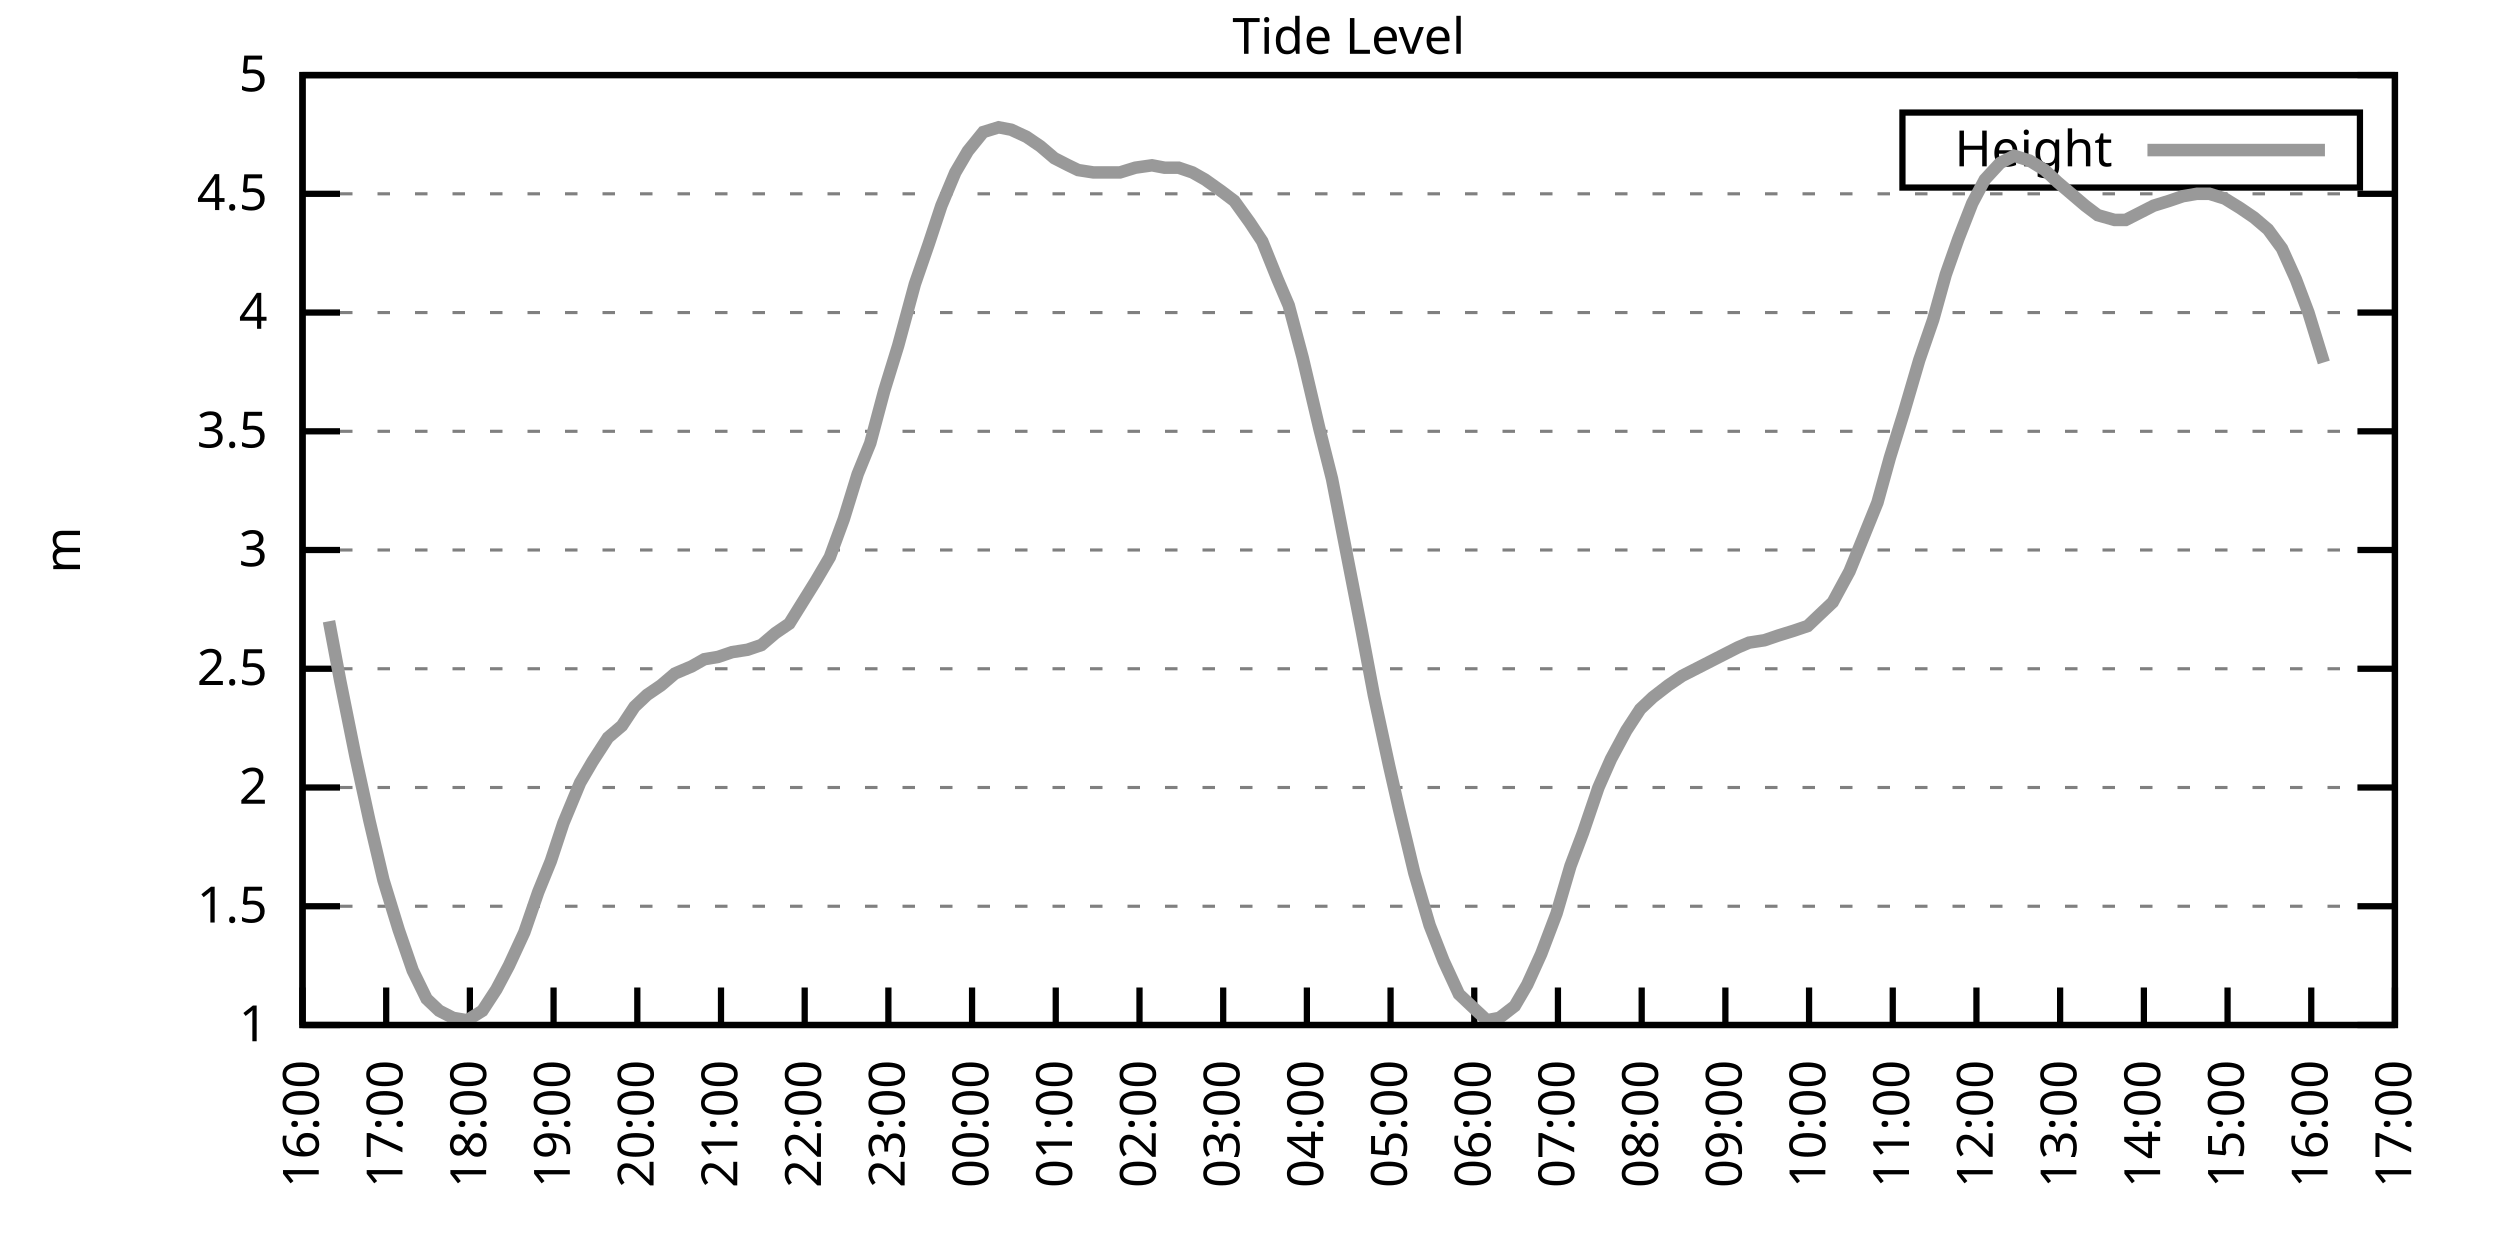
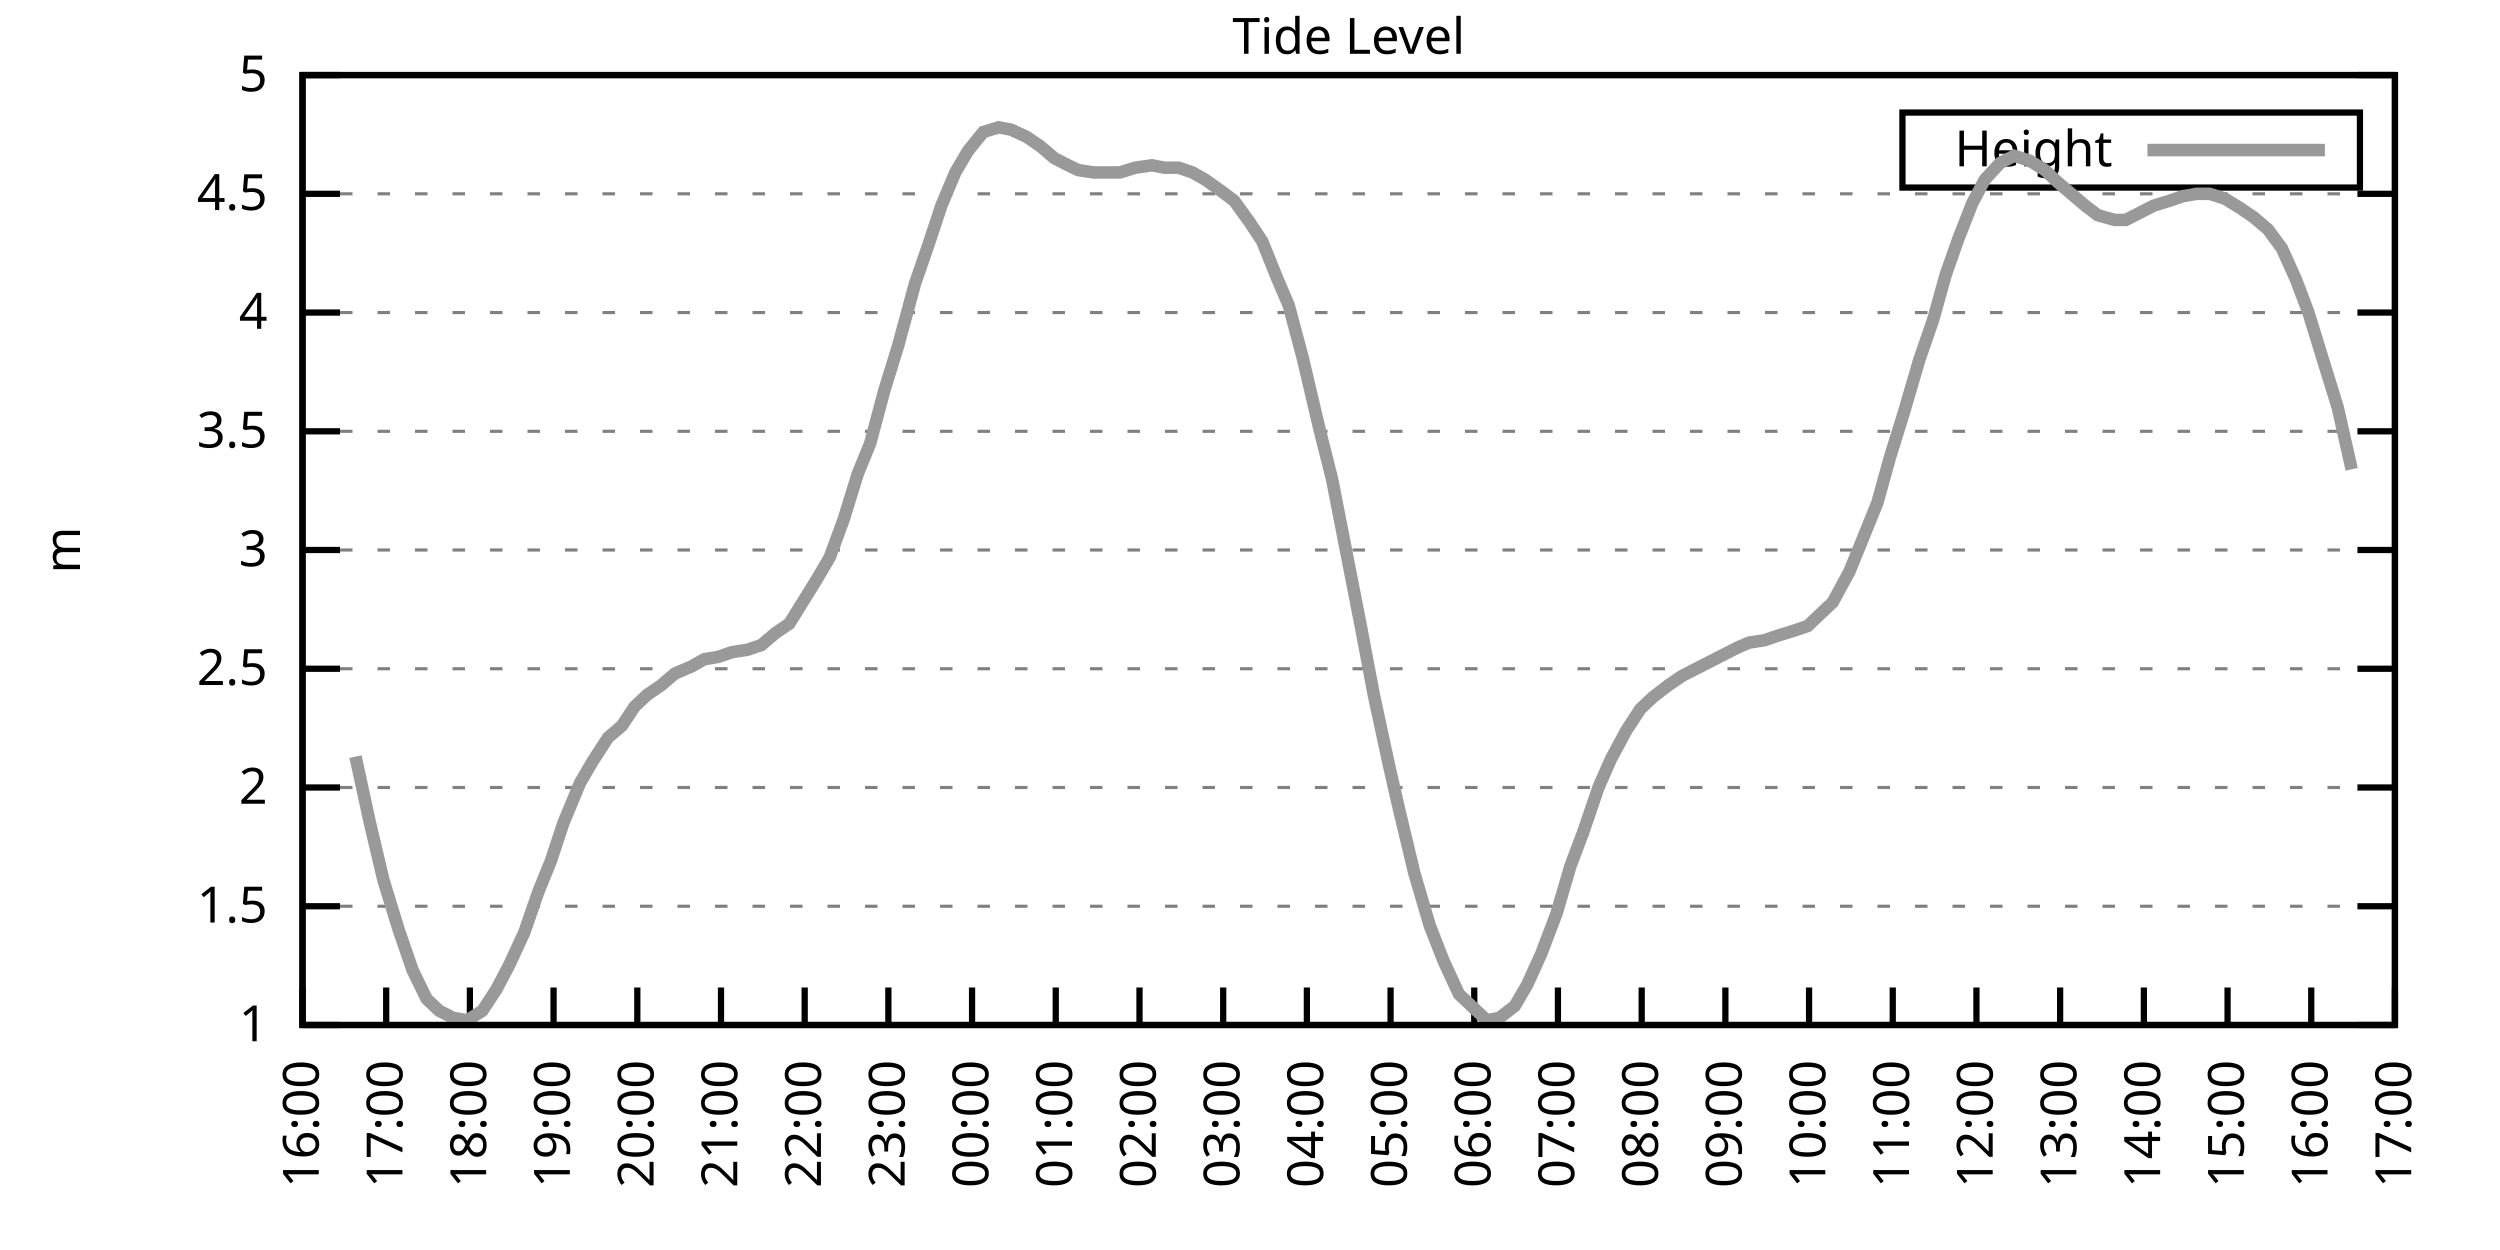
<svg xmlns="http://www.w3.org/2000/svg" xmlns:xlink="http://www.w3.org/1999/xlink" width="400" height="200" viewBox="0 0 400 200">
  <g id="gnuplot_canvas">
    <rect x="0" y="0" width="400" height="200" fill="none" />
    <defs>
      <circle id="gpDot" r="0.5" stroke-width="0.5" stroke="currentColor" />
      <path id="gpPt0" stroke-width="0.333" stroke="currentColor" d="M-1,0 h2 M0,-1 v2" />
      <path id="gpPt1" stroke-width="0.333" stroke="currentColor" d="M-1,-1 L1,1 M1,-1 L-1,1" />
      <path id="gpPt2" stroke-width="0.333" stroke="currentColor" d="M-1,0 L1,0 M0,-1 L0,1 M-1,-1 L1,1 M-1,1 L1,-1" />
      <rect id="gpPt3" stroke-width="0.333" stroke="currentColor" x="-1" y="-1" width="2" height="2" />
      <rect id="gpPt4" stroke-width="0.333" stroke="currentColor" fill="currentColor" x="-1" y="-1" width="2" height="2" />
      <circle id="gpPt5" stroke-width="0.333" stroke="currentColor" cx="0" cy="0" r="1" />
      <use xlink:href="#gpPt5" id="gpPt6" fill="currentColor" stroke="none" />
      <path id="gpPt7" stroke-width="0.333" stroke="currentColor" d="M0,-1.33 L-1.33,0.67 L1.33,0.67 z" />
      <use xlink:href="#gpPt7" id="gpPt8" fill="currentColor" stroke="none" />
      <use xlink:href="#gpPt7" id="gpPt9" stroke="currentColor" transform="rotate(180)" />
      <use xlink:href="#gpPt9" id="gpPt10" fill="currentColor" stroke="none" />
      <use xlink:href="#gpPt3" id="gpPt11" stroke="currentColor" transform="rotate(45)" />
      <use xlink:href="#gpPt11" id="gpPt12" fill="currentColor" stroke="none" />
      <path id="gpPt13" stroke-width="0.333" stroke="currentColor" d="M0,1.330 L1.265,0.411 L0.782,-1.067 L-0.782,-1.076 L-1.265,0.411 z" />
      <use xlink:href="#gpPt13" id="gpPt14" fill="currentColor" stroke="none" />
      <filter id="textbox" filterUnits="objectBoundingBox" x="0" y="0" height="1" width="1">
        <feFlood flood-color="white" flood-opacity="1" result="bgnd" />
        <feComposite in="SourceGraphic" in2="bgnd" operator="atop" />
      </filter>
      <filter id="greybox" filterUnits="objectBoundingBox" x="0" y="0" height="1" width="1">
        <feFlood flood-color="lightgrey" flood-opacity="1" result="grey" />
        <feComposite in="SourceGraphic" in2="grey" operator="atop" />
      </filter>
    </defs>
    <g fill="none" color="white" stroke="currentColor" stroke-width="1.00" stroke-linecap="butt" stroke-linejoin="miter">
</g>
    <g fill="none" color="black" stroke="currentColor" stroke-width="1.00" stroke-linecap="butt" stroke-linejoin="miter">
      <g stroke="none" shape-rendering="crispEdges">
        <polygon fill="rgb(255, 255, 255)" points="48.40,164.00 383.18,164.00 383.18,12.02 48.40,12.02 " />
      </g>
    </g>
    <g fill="none" color="black" stroke="currentColor" stroke-width="1.00" stroke-linecap="butt" stroke-linejoin="miter">
</g>
    <g fill="none" color="black" stroke="black" stroke-width="0.50" stroke-linecap="butt" stroke-linejoin="miter">
</g>
    <g fill="none" color="gray" stroke="currentColor" stroke-width="0.50" stroke-linecap="butt" stroke-linejoin="miter">
      <path stroke="gray" stroke-dasharray="2,4" class="gridline" d="M48.40,164.00 L383.19,164.00  " />
    </g>
    <g fill="none" color="gray" stroke="gray" stroke-width="1.00" stroke-linecap="butt" stroke-linejoin="miter">
</g>
    <g fill="none" color="black" stroke="currentColor" stroke-width="1.00" stroke-linecap="butt" stroke-linejoin="miter">
      <path stroke="black" d="M48.40,164.00 L54.40,164.00 M383.19,164.00 L377.19,164.00  " />
      <g transform="translate(42.80,166.60)" stroke="none" fill="black" font-family="Sans" font-size="8.00" text-anchor="end">
        <text>
          <tspan font-family="Sans"> 1</tspan>
        </text>
      </g>
    </g>
    <g fill="none" color="black" stroke="currentColor" stroke-width="1.00" stroke-linecap="butt" stroke-linejoin="miter">
</g>
    <g fill="none" color="black" stroke="black" stroke-width="0.50" stroke-linecap="butt" stroke-linejoin="miter">
</g>
    <g fill="none" color="gray" stroke="currentColor" stroke-width="0.50" stroke-linecap="butt" stroke-linejoin="miter">
      <path stroke="gray" stroke-dasharray="2,4" class="gridline" d="M48.40,145.00 L383.19,145.00  " />
    </g>
    <g fill="none" color="gray" stroke="gray" stroke-width="1.00" stroke-linecap="butt" stroke-linejoin="miter">
</g>
    <g fill="none" color="black" stroke="currentColor" stroke-width="1.00" stroke-linecap="butt" stroke-linejoin="miter">
      <path stroke="black" d="M48.40,145.00 L54.40,145.00 M383.19,145.00 L377.19,145.00  " />
      <g transform="translate(42.80,147.60)" stroke="none" fill="black" font-family="Sans" font-size="8.00" text-anchor="end">
        <text>
          <tspan font-family="Sans"> 1.5</tspan>
        </text>
      </g>
    </g>
    <g fill="none" color="black" stroke="currentColor" stroke-width="1.00" stroke-linecap="butt" stroke-linejoin="miter">
</g>
    <g fill="none" color="black" stroke="black" stroke-width="0.50" stroke-linecap="butt" stroke-linejoin="miter">
</g>
    <g fill="none" color="gray" stroke="currentColor" stroke-width="0.50" stroke-linecap="butt" stroke-linejoin="miter">
      <path stroke="gray" stroke-dasharray="2,4" class="gridline" d="M48.40,126.00 L383.19,126.00  " />
    </g>
    <g fill="none" color="gray" stroke="gray" stroke-width="1.00" stroke-linecap="butt" stroke-linejoin="miter">
</g>
    <g fill="none" color="black" stroke="currentColor" stroke-width="1.00" stroke-linecap="butt" stroke-linejoin="miter">
      <path stroke="black" d="M48.40,126.00 L54.40,126.00 M383.19,126.00 L377.19,126.00  " />
      <g transform="translate(42.80,128.60)" stroke="none" fill="black" font-family="Sans" font-size="8.00" text-anchor="end">
        <text>
          <tspan font-family="Sans"> 2</tspan>
        </text>
      </g>
    </g>
    <g fill="none" color="black" stroke="currentColor" stroke-width="1.00" stroke-linecap="butt" stroke-linejoin="miter">
</g>
    <g fill="none" color="black" stroke="black" stroke-width="0.50" stroke-linecap="butt" stroke-linejoin="miter">
</g>
    <g fill="none" color="gray" stroke="currentColor" stroke-width="0.50" stroke-linecap="butt" stroke-linejoin="miter">
      <path stroke="gray" stroke-dasharray="2,4" class="gridline" d="M48.40,107.00 L383.19,107.00  " />
    </g>
    <g fill="none" color="gray" stroke="gray" stroke-width="1.00" stroke-linecap="butt" stroke-linejoin="miter">
</g>
    <g fill="none" color="black" stroke="currentColor" stroke-width="1.00" stroke-linecap="butt" stroke-linejoin="miter">
      <path stroke="black" d="M48.40,107.00 L54.40,107.00 M383.19,107.00 L377.19,107.00  " />
      <g transform="translate(42.80,109.60)" stroke="none" fill="black" font-family="Sans" font-size="8.00" text-anchor="end">
        <text>
          <tspan font-family="Sans"> 2.5</tspan>
        </text>
      </g>
    </g>
    <g fill="none" color="black" stroke="currentColor" stroke-width="1.00" stroke-linecap="butt" stroke-linejoin="miter">
</g>
    <g fill="none" color="black" stroke="black" stroke-width="0.50" stroke-linecap="butt" stroke-linejoin="miter">
</g>
    <g fill="none" color="gray" stroke="currentColor" stroke-width="0.50" stroke-linecap="butt" stroke-linejoin="miter">
      <path stroke="gray" stroke-dasharray="2,4" class="gridline" d="M48.40,88.00 L383.19,88.00  " />
    </g>
    <g fill="none" color="gray" stroke="gray" stroke-width="1.00" stroke-linecap="butt" stroke-linejoin="miter">
</g>
    <g fill="none" color="black" stroke="currentColor" stroke-width="1.00" stroke-linecap="butt" stroke-linejoin="miter">
      <path stroke="black" d="M48.40,88.00 L54.40,88.00 M383.19,88.00 L377.19,88.00  " />
      <g transform="translate(42.80,90.60)" stroke="none" fill="black" font-family="Sans" font-size="8.00" text-anchor="end">
        <text>
          <tspan font-family="Sans"> 3</tspan>
        </text>
      </g>
    </g>
    <g fill="none" color="black" stroke="currentColor" stroke-width="1.00" stroke-linecap="butt" stroke-linejoin="miter">
</g>
    <g fill="none" color="black" stroke="black" stroke-width="0.50" stroke-linecap="butt" stroke-linejoin="miter">
</g>
    <g fill="none" color="gray" stroke="currentColor" stroke-width="0.50" stroke-linecap="butt" stroke-linejoin="miter">
      <path stroke="gray" stroke-dasharray="2,4" class="gridline" d="M48.40,69.01 L383.19,69.01  " />
    </g>
    <g fill="none" color="gray" stroke="gray" stroke-width="1.00" stroke-linecap="butt" stroke-linejoin="miter">
</g>
    <g fill="none" color="black" stroke="currentColor" stroke-width="1.00" stroke-linecap="butt" stroke-linejoin="miter">
      <path stroke="black" d="M48.40,69.01 L54.40,69.01 M383.19,69.01 L377.19,69.01  " />
      <g transform="translate(42.80,71.61)" stroke="none" fill="black" font-family="Sans" font-size="8.00" text-anchor="end">
        <text>
          <tspan font-family="Sans"> 3.5</tspan>
        </text>
      </g>
    </g>
    <g fill="none" color="black" stroke="currentColor" stroke-width="1.00" stroke-linecap="butt" stroke-linejoin="miter">
</g>
    <g fill="none" color="black" stroke="black" stroke-width="0.50" stroke-linecap="butt" stroke-linejoin="miter">
</g>
    <g fill="none" color="gray" stroke="currentColor" stroke-width="0.50" stroke-linecap="butt" stroke-linejoin="miter">
      <path stroke="gray" stroke-dasharray="2,4" class="gridline" d="M48.40,50.01 L383.19,50.01  " />
    </g>
    <g fill="none" color="gray" stroke="gray" stroke-width="1.00" stroke-linecap="butt" stroke-linejoin="miter">
</g>
    <g fill="none" color="black" stroke="currentColor" stroke-width="1.00" stroke-linecap="butt" stroke-linejoin="miter">
      <path stroke="black" d="M48.40,50.01 L54.40,50.01 M383.19,50.01 L377.19,50.01  " />
      <g transform="translate(42.80,52.61)" stroke="none" fill="black" font-family="Sans" font-size="8.00" text-anchor="end">
        <text>
          <tspan font-family="Sans"> 4</tspan>
        </text>
      </g>
    </g>
    <g fill="none" color="black" stroke="currentColor" stroke-width="1.00" stroke-linecap="butt" stroke-linejoin="miter">
</g>
    <g fill="none" color="black" stroke="black" stroke-width="0.50" stroke-linecap="butt" stroke-linejoin="miter">
</g>
    <g fill="none" color="gray" stroke="currentColor" stroke-width="0.50" stroke-linecap="butt" stroke-linejoin="miter">
      <path stroke="gray" stroke-dasharray="2,4" class="gridline" d="M48.40,31.01 L383.19,31.01  " />
    </g>
    <g fill="none" color="gray" stroke="gray" stroke-width="1.00" stroke-linecap="butt" stroke-linejoin="miter">
</g>
    <g fill="none" color="black" stroke="currentColor" stroke-width="1.00" stroke-linecap="butt" stroke-linejoin="miter">
      <path stroke="black" d="M48.40,31.01 L54.40,31.01 M383.19,31.01 L377.19,31.01  " />
      <g transform="translate(42.80,33.61)" stroke="none" fill="black" font-family="Sans" font-size="8.00" text-anchor="end">
        <text>
          <tspan font-family="Sans"> 4.5</tspan>
        </text>
      </g>
    </g>
    <g fill="none" color="black" stroke="currentColor" stroke-width="1.00" stroke-linecap="butt" stroke-linejoin="miter">
</g>
    <g fill="none" color="black" stroke="black" stroke-width="0.50" stroke-linecap="butt" stroke-linejoin="miter">
</g>
    <g fill="none" color="gray" stroke="currentColor" stroke-width="0.50" stroke-linecap="butt" stroke-linejoin="miter">
      <path stroke="gray" stroke-dasharray="2,4" class="gridline" d="M48.40,12.01 L383.19,12.01  " />
    </g>
    <g fill="none" color="gray" stroke="gray" stroke-width="1.00" stroke-linecap="butt" stroke-linejoin="miter">
</g>
    <g fill="none" color="black" stroke="currentColor" stroke-width="1.00" stroke-linecap="butt" stroke-linejoin="miter">
      <path stroke="black" d="M48.40,12.01 L54.40,12.01 M383.19,12.01 L377.19,12.01  " />
      <g transform="translate(42.80,14.61)" stroke="none" fill="black" font-family="Sans" font-size="8.00" text-anchor="end">
        <text>
          <tspan font-family="Sans"> 5</tspan>
        </text>
      </g>
    </g>
    <g fill="none" color="black" stroke="currentColor" stroke-width="1.00" stroke-linecap="butt" stroke-linejoin="miter">
      <path stroke="black" d="M48.40,164.00 L48.40,158.00  " />
      <g transform="translate(51.00,169.60) rotate(270.00)" stroke="none" fill="black" font-family="Sans" font-size="8.00" text-anchor="end">
        <text>
          <tspan font-family="Sans">16:00</tspan>
        </text>
      </g>
    </g>
    <g fill="none" color="black" stroke="currentColor" stroke-width="1.00" stroke-linecap="butt" stroke-linejoin="miter">
      <path stroke="black" d="M61.79,164.00 L61.79,158.00  " />
      <g transform="translate(64.39,169.60) rotate(270.00)" stroke="none" fill="black" font-family="Sans" font-size="8.00" text-anchor="end">
        <text>
          <tspan font-family="Sans">17:00</tspan>
        </text>
      </g>
    </g>
    <g fill="none" color="black" stroke="currentColor" stroke-width="1.00" stroke-linecap="butt" stroke-linejoin="miter">
      <path stroke="black" d="M75.18,164.00 L75.18,158.00  " />
      <g transform="translate(77.78,169.60) rotate(270.00)" stroke="none" fill="black" font-family="Sans" font-size="8.00" text-anchor="end">
        <text>
          <tspan font-family="Sans">18:00</tspan>
        </text>
      </g>
    </g>
    <g fill="none" color="black" stroke="currentColor" stroke-width="1.00" stroke-linecap="butt" stroke-linejoin="miter">
      <path stroke="black" d="M88.57,164.00 L88.57,158.00  " />
      <g transform="translate(91.17,169.60) rotate(270.00)" stroke="none" fill="black" font-family="Sans" font-size="8.00" text-anchor="end">
        <text>
          <tspan font-family="Sans">19:00</tspan>
        </text>
      </g>
    </g>
    <g fill="none" color="black" stroke="currentColor" stroke-width="1.00" stroke-linecap="butt" stroke-linejoin="miter">
      <path stroke="black" d="M101.97,164.00 L101.97,158.00  " />
      <g transform="translate(104.57,169.60) rotate(270.00)" stroke="none" fill="black" font-family="Sans" font-size="8.00" text-anchor="end">
        <text>
          <tspan font-family="Sans">20:00</tspan>
        </text>
      </g>
    </g>
    <g fill="none" color="black" stroke="currentColor" stroke-width="1.00" stroke-linecap="butt" stroke-linejoin="miter">
      <path stroke="black" d="M115.36,164.00 L115.36,158.00  " />
      <g transform="translate(117.96,169.60) rotate(270.00)" stroke="none" fill="black" font-family="Sans" font-size="8.00" text-anchor="end">
        <text>
          <tspan font-family="Sans">21:00</tspan>
        </text>
      </g>
    </g>
    <g fill="none" color="black" stroke="currentColor" stroke-width="1.00" stroke-linecap="butt" stroke-linejoin="miter">
      <path stroke="black" d="M128.75,164.00 L128.75,158.00  " />
      <g transform="translate(131.35,169.60) rotate(270.00)" stroke="none" fill="black" font-family="Sans" font-size="8.00" text-anchor="end">
        <text>
          <tspan font-family="Sans">22:00</tspan>
        </text>
      </g>
    </g>
    <g fill="none" color="black" stroke="currentColor" stroke-width="1.00" stroke-linecap="butt" stroke-linejoin="miter">
      <path stroke="black" d="M142.14,164.00 L142.14,158.00  " />
      <g transform="translate(144.74,169.60) rotate(270.00)" stroke="none" fill="black" font-family="Sans" font-size="8.00" text-anchor="end">
        <text>
          <tspan font-family="Sans">23:00</tspan>
        </text>
      </g>
    </g>
    <g fill="none" color="black" stroke="currentColor" stroke-width="1.00" stroke-linecap="butt" stroke-linejoin="miter">
      <path stroke="black" d="M155.53,164.00 L155.53,158.00  " />
      <g transform="translate(158.13,169.60) rotate(270.00)" stroke="none" fill="black" font-family="Sans" font-size="8.00" text-anchor="end">
        <text>
          <tspan font-family="Sans">00:00</tspan>
        </text>
      </g>
    </g>
    <g fill="none" color="black" stroke="currentColor" stroke-width="1.00" stroke-linecap="butt" stroke-linejoin="miter">
      <path stroke="black" d="M168.92,164.00 L168.92,158.00  " />
      <g transform="translate(171.52,169.60) rotate(270.00)" stroke="none" fill="black" font-family="Sans" font-size="8.00" text-anchor="end">
        <text>
          <tspan font-family="Sans">01:00</tspan>
        </text>
      </g>
    </g>
    <g fill="none" color="black" stroke="currentColor" stroke-width="1.00" stroke-linecap="butt" stroke-linejoin="miter">
      <path stroke="black" d="M182.32,164.00 L182.32,158.00  " />
      <g transform="translate(184.92,169.60) rotate(270.00)" stroke="none" fill="black" font-family="Sans" font-size="8.00" text-anchor="end">
        <text>
          <tspan font-family="Sans">02:00</tspan>
        </text>
      </g>
    </g>
    <g fill="none" color="black" stroke="currentColor" stroke-width="1.00" stroke-linecap="butt" stroke-linejoin="miter">
      <path stroke="black" d="M195.71,164.00 L195.71,158.00  " />
      <g transform="translate(198.31,169.60) rotate(270.00)" stroke="none" fill="black" font-family="Sans" font-size="8.00" text-anchor="end">
        <text>
          <tspan font-family="Sans">03:00</tspan>
        </text>
      </g>
    </g>
    <g fill="none" color="black" stroke="currentColor" stroke-width="1.00" stroke-linecap="butt" stroke-linejoin="miter">
      <path stroke="black" d="M209.10,164.00 L209.10,158.00  " />
      <g transform="translate(211.70,169.60) rotate(270.00)" stroke="none" fill="black" font-family="Sans" font-size="8.00" text-anchor="end">
        <text>
          <tspan font-family="Sans">04:00</tspan>
        </text>
      </g>
    </g>
    <g fill="none" color="black" stroke="currentColor" stroke-width="1.00" stroke-linecap="butt" stroke-linejoin="miter">
      <path stroke="black" d="M222.49,164.00 L222.49,158.00  " />
      <g transform="translate(225.09,169.60) rotate(270.00)" stroke="none" fill="black" font-family="Sans" font-size="8.00" text-anchor="end">
        <text>
          <tspan font-family="Sans">05:00</tspan>
        </text>
      </g>
    </g>
    <g fill="none" color="black" stroke="currentColor" stroke-width="1.00" stroke-linecap="butt" stroke-linejoin="miter">
      <path stroke="black" d="M235.88,164.00 L235.88,158.00  " />
      <g transform="translate(238.48,169.60) rotate(270.00)" stroke="none" fill="black" font-family="Sans" font-size="8.00" text-anchor="end">
        <text>
          <tspan font-family="Sans">06:00</tspan>
        </text>
      </g>
    </g>
    <g fill="none" color="black" stroke="currentColor" stroke-width="1.00" stroke-linecap="butt" stroke-linejoin="miter">
      <path stroke="black" d="M249.27,164.00 L249.27,158.00  " />
      <g transform="translate(251.87,169.60) rotate(270.00)" stroke="none" fill="black" font-family="Sans" font-size="8.00" text-anchor="end">
        <text>
          <tspan font-family="Sans">07:00</tspan>
        </text>
      </g>
    </g>
    <g fill="none" color="black" stroke="currentColor" stroke-width="1.00" stroke-linecap="butt" stroke-linejoin="miter">
      <path stroke="black" d="M262.67,164.00 L262.67,158.00  " />
      <g transform="translate(265.27,169.60) rotate(270.00)" stroke="none" fill="black" font-family="Sans" font-size="8.00" text-anchor="end">
        <text>
          <tspan font-family="Sans">08:00</tspan>
        </text>
      </g>
    </g>
    <g fill="none" color="black" stroke="currentColor" stroke-width="1.00" stroke-linecap="butt" stroke-linejoin="miter">
      <path stroke="black" d="M276.06,164.00 L276.06,158.00  " />
      <g transform="translate(278.66,169.60) rotate(270.00)" stroke="none" fill="black" font-family="Sans" font-size="8.00" text-anchor="end">
        <text>
          <tspan font-family="Sans">09:00</tspan>
        </text>
      </g>
    </g>
    <g fill="none" color="black" stroke="currentColor" stroke-width="1.00" stroke-linecap="butt" stroke-linejoin="miter">
      <path stroke="black" d="M289.45,164.00 L289.45,158.00  " />
      <g transform="translate(292.05,169.60) rotate(270.00)" stroke="none" fill="black" font-family="Sans" font-size="8.00" text-anchor="end">
        <text>
          <tspan font-family="Sans">10:00</tspan>
        </text>
      </g>
    </g>
    <g fill="none" color="black" stroke="currentColor" stroke-width="1.00" stroke-linecap="butt" stroke-linejoin="miter">
      <path stroke="black" d="M302.84,164.00 L302.84,158.00  " />
      <g transform="translate(305.44,169.60) rotate(270.00)" stroke="none" fill="black" font-family="Sans" font-size="8.00" text-anchor="end">
        <text>
          <tspan font-family="Sans">11:00</tspan>
        </text>
      </g>
    </g>
    <g fill="none" color="black" stroke="currentColor" stroke-width="1.00" stroke-linecap="butt" stroke-linejoin="miter">
      <path stroke="black" d="M316.23,164.00 L316.23,158.00  " />
      <g transform="translate(318.83,169.60) rotate(270.00)" stroke="none" fill="black" font-family="Sans" font-size="8.00" text-anchor="end">
        <text>
          <tspan font-family="Sans">12:00</tspan>
        </text>
      </g>
    </g>
    <g fill="none" color="black" stroke="currentColor" stroke-width="1.00" stroke-linecap="butt" stroke-linejoin="miter">
      <path stroke="black" d="M329.62,164.00 L329.62,158.00  " />
      <g transform="translate(332.22,169.60) rotate(270.00)" stroke="none" fill="black" font-family="Sans" font-size="8.00" text-anchor="end">
        <text>
          <tspan font-family="Sans">13:00</tspan>
        </text>
      </g>
    </g>
    <g fill="none" color="black" stroke="currentColor" stroke-width="1.00" stroke-linecap="butt" stroke-linejoin="miter">
      <path stroke="black" d="M343.02,164.00 L343.02,158.00  " />
      <g transform="translate(345.62,169.60) rotate(270.00)" stroke="none" fill="black" font-family="Sans" font-size="8.00" text-anchor="end">
        <text>
          <tspan font-family="Sans">14:00</tspan>
        </text>
      </g>
    </g>
    <g fill="none" color="black" stroke="currentColor" stroke-width="1.00" stroke-linecap="butt" stroke-linejoin="miter">
      <path stroke="black" d="M356.41,164.00 L356.41,158.00  " />
      <g transform="translate(359.01,169.60) rotate(270.00)" stroke="none" fill="black" font-family="Sans" font-size="8.00" text-anchor="end">
        <text>
          <tspan font-family="Sans">15:00</tspan>
        </text>
      </g>
    </g>
    <g fill="none" color="black" stroke="currentColor" stroke-width="1.00" stroke-linecap="butt" stroke-linejoin="miter">
      <path stroke="black" d="M369.80,164.00 L369.80,158.00  " />
      <g transform="translate(372.40,169.60) rotate(270.00)" stroke="none" fill="black" font-family="Sans" font-size="8.00" text-anchor="end">
        <text>
          <tspan font-family="Sans">16:00</tspan>
        </text>
      </g>
    </g>
    <g fill="none" color="black" stroke="currentColor" stroke-width="1.00" stroke-linecap="butt" stroke-linejoin="miter">
      <path stroke="black" d="M383.19,164.00 L383.19,158.00  " />
      <g transform="translate(385.79,169.60) rotate(270.00)" stroke="none" fill="black" font-family="Sans" font-size="8.00" text-anchor="end">
        <text>
          <tspan font-family="Sans">17:00</tspan>
        </text>
      </g>
    </g>
    <g fill="none" color="black" stroke="currentColor" stroke-width="1.00" stroke-linecap="butt" stroke-linejoin="miter">
</g>
    <g fill="none" color="black" stroke="currentColor" stroke-width="1.00" stroke-linecap="butt" stroke-linejoin="miter">
      <path stroke="black" d="M48.40,12.01 L48.40,164.00 L383.19,164.00 L383.19,12.01 L48.40,12.01 Z  " />
    </g>
    <g fill="none" color="black" stroke="currentColor" stroke-width="1.00" stroke-linecap="butt" stroke-linejoin="miter">
</g>
    <g fill="none" color="black" stroke="currentColor" stroke-width="1.00" stroke-linecap="butt" stroke-linejoin="miter">
      <path stroke="black" d="M304.39,30.01 L304.39,18.01 L377.59,18.01 L377.59,30.01 L304.39,30.01 Z  " />
    </g>
    <g id="Tide_level_plot_1">
      <g fill="none" color="white" stroke="black" stroke-width="2.00" stroke-linecap="butt" stroke-linejoin="miter">
</g>
      <g fill="none" color="black" stroke="currentColor" stroke-width="2.00" stroke-linecap="butt" stroke-linejoin="miter">
        <g transform="translate(337.99,26.61)" stroke="none" fill="black" font-family="Sans" font-size="8.00" text-anchor="end">
          <text>
            <tspan font-family="Sans">Height</tspan>
          </text>
        </g>
      </g>
      <g fill="none" color="black" stroke="currentColor" stroke-width="2.00" stroke-linecap="butt" stroke-linejoin="miter">
-         <path stroke="rgb(153, 153, 153)" d="M343.59,24.01 L371.99,24.01 M52.64,99.40 L54.43,108.90 L56.88,121.06 L59.11,131.32 L61.35,140.82 L63.80,148.80   L66.03,155.26 L68.26,159.82 L70.27,161.72 L72.50,162.86 L74.74,163.24 L77.19,161.72 L79.42,158.30 L81.43,154.50   L83.89,149.18 L86.12,142.72 L88.13,137.78 L90.14,131.70 L92.82,125.24 L94.82,121.82 L97.28,118.02 L99.51,116.12   L101.52,113.08 L103.53,111.18 L105.76,109.66 L107.99,107.76 L110.67,106.62 L112.68,105.48 L114.91,105.10 L117.14,104.34   L119.60,103.96 L121.83,103.20 L124.06,101.30 L126.29,99.78 L130.54,92.94 L132.77,89.14 L135.00,83.07 L137.23,75.85   L139.24,70.91 L141.47,62.55 L143.70,55.33 L146.38,45.45 L148.61,38.99 L150.62,32.91 L152.85,27.59 L154.86,24.17   L157.32,21.13 L159.77,20.37 L161.78,20.75 L164.24,21.89 L166.47,23.41 L168.70,25.31 L170.93,26.45 L172.50,27.21   L174.95,27.59 L177.63,27.59 L179.19,27.59 L181.65,26.83 L184.32,26.45 L186.33,26.83 L188.57,26.83 L190.80,27.59   L192.81,28.73 L195.48,30.63 L197.49,32.15 L199.95,35.57 L201.96,38.61 L204.41,44.69 L206.20,48.87 L208.43,57.23   L211.11,68.63 L213.12,76.61 L215.57,89.14 L217.80,100.54 L219.81,111.18 L222.27,122.58 L223.83,129.42 L226.29,139.68   L228.74,148.04 L230.97,153.74 L233.43,159.06 L235.44,160.96 L237.89,163.24 L239.90,162.86 L242.36,160.96 L244.36,157.54   L246.60,152.60 L249.05,146.14 L251.28,138.54 L253.29,133.22 L255.75,126.00 L257.76,121.44 L260.21,116.88 L262.44,113.46   L264.45,111.56 L266.91,109.66 L269.14,108.14 L271.37,107.00 L273.60,105.86 L275.83,104.72 L278.07,103.58 L279.85,102.82   L282.31,102.44 L284.54,101.68 L286.99,100.92 L289.23,100.16 L291.23,98.26 L293.24,96.36 L295.92,91.42 L297.93,86.49   L300.39,80.41 L302.39,73.19 L304.63,65.97 L307.08,57.61 L309.31,51.15 L311.32,43.93 L313.33,38.23 L315.56,32.53   L317.57,28.73 L320.03,26.07 L322.26,24.93 L324.71,25.69 L327.17,27.21 L329.18,29.11 L331.41,31.01 L333.64,32.91   L335.65,34.43 L338.33,35.19 L340.11,35.19 L342.35,34.05 L344.58,32.91 L347.03,32.15 L349.26,31.39 L351.50,31.01   L353.51,31.01 L355.96,31.77 L358.42,33.29 L360.65,34.81 L362.88,36.71 L365.11,39.75 L367.34,44.69 L369.35,50.01   L371.81,57.99  " />
+         <path stroke="rgb(153, 153, 153)" d="M343.59,24.01 L371.99,24.01 M56.88,121.06 L59.11,131.32 L61.35,140.82 L63.80,148.80 L66.03,155.26 L68.26,159.82   L70.27,161.72 L72.50,162.86 L74.74,163.24 L77.19,161.72 L79.42,158.30 L81.43,154.50 L83.89,149.18 L86.12,142.72   L88.13,137.78 L90.14,131.70 L92.82,125.24 L94.82,121.82 L97.28,118.02 L99.51,116.12 L101.52,113.08 L103.53,111.18   L105.76,109.66 L107.99,107.76 L110.67,106.62 L112.68,105.48 L114.91,105.10 L117.14,104.34 L119.60,103.96 L121.83,103.20   L124.06,101.30 L126.29,99.78 L130.54,92.94 L132.77,89.14 L135.00,83.07 L137.23,75.85 L139.24,70.91 L141.47,62.55   L143.70,55.33 L146.38,45.45 L148.61,38.99 L150.62,32.91 L152.85,27.59 L154.86,24.17 L157.32,21.13 L159.77,20.37   L161.78,20.75 L164.24,21.89 L166.47,23.41 L168.70,25.31 L170.93,26.45 L172.50,27.21 L174.95,27.59 L177.63,27.59   L179.19,27.59 L181.65,26.83 L184.32,26.45 L186.33,26.83 L188.57,26.83 L190.80,27.59 L192.81,28.73 L195.48,30.63   L197.49,32.15 L199.95,35.57 L201.96,38.61 L204.41,44.69 L206.20,48.87 L208.43,57.23 L211.11,68.63 L213.12,76.61   L215.57,89.14 L217.80,100.54 L219.81,111.18 L222.27,122.58 L223.83,129.42 L226.29,139.68 L228.74,148.04 L230.97,153.74   L233.43,159.06 L235.44,160.96 L237.89,163.24 L239.90,162.86 L242.36,160.96 L244.36,157.54 L246.60,152.60 L249.05,146.14   L251.28,138.54 L253.29,133.22 L255.75,126.00 L257.76,121.44 L260.21,116.88 L262.44,113.46 L264.45,111.56 L266.91,109.66   L269.14,108.14 L271.37,107.00 L273.60,105.86 L275.83,104.72 L278.07,103.58 L279.85,102.82 L282.31,102.44 L284.54,101.68   L286.99,100.92 L289.23,100.16 L291.23,98.26 L293.24,96.36 L295.92,91.42 L297.93,86.49 L300.39,80.41 L302.39,73.19   L304.63,65.97 L307.08,57.61 L309.31,51.15 L311.32,43.93 L313.33,38.23 L315.56,32.53 L317.57,28.73 L320.03,26.07   L322.26,24.93 L324.71,25.69 L327.17,27.21 L329.18,29.11 L331.41,31.01 L333.64,32.91 L335.65,34.43 L338.33,35.19   L340.11,35.19 L342.35,34.05 L344.58,32.91 L347.03,32.15 L349.26,31.39 L351.50,31.01 L353.51,31.01 L355.96,31.77   L358.42,33.29 L360.65,34.81 L362.88,36.71 L365.11,39.75 L367.34,44.69 L369.35,50.01 L371.81,57.99 L374.04,65.21   L376.27,75.09  " />
      </g>
    </g>
    <g fill="none" color="black" stroke="currentColor" stroke-width="2.00" stroke-linecap="butt" stroke-linejoin="miter">
</g>
    <g fill="none" color="black" stroke="black" stroke-width="1.00" stroke-linecap="butt" stroke-linejoin="miter">
</g>
    <g fill="none" color="black" stroke="currentColor" stroke-width="1.00" stroke-linecap="butt" stroke-linejoin="miter">
      <path stroke="black" d="M48.40,12.01 L48.40,164.00 L383.19,164.00 L383.19,12.01 L48.40,12.01 Z  " />
      <g transform="translate(12.80,88.01) rotate(270.00)" stroke="none" fill="black" font-family="Sans" font-size="8.00" text-anchor="middle">
        <text>
          <tspan font-family="Sans">m</tspan>
        </text>
      </g>
    </g>
    <g fill="none" color="black" stroke="currentColor" stroke-width="1.00" stroke-linecap="butt" stroke-linejoin="miter">
</g>
    <g fill="none" color="black" stroke="currentColor" stroke-width="1.00" stroke-linecap="butt" stroke-linejoin="miter">
      <g transform="translate(215.79,8.61)" stroke="none" fill="black" font-family="Sans" font-size="8.00" text-anchor="middle">
        <text>
          <tspan font-family="Sans">Tide Level</tspan>
        </text>
      </g>
    </g>
    <g fill="none" color="black" stroke="currentColor" stroke-width="1.00" stroke-linecap="butt" stroke-linejoin="miter">
</g>
  </g>
</svg>
